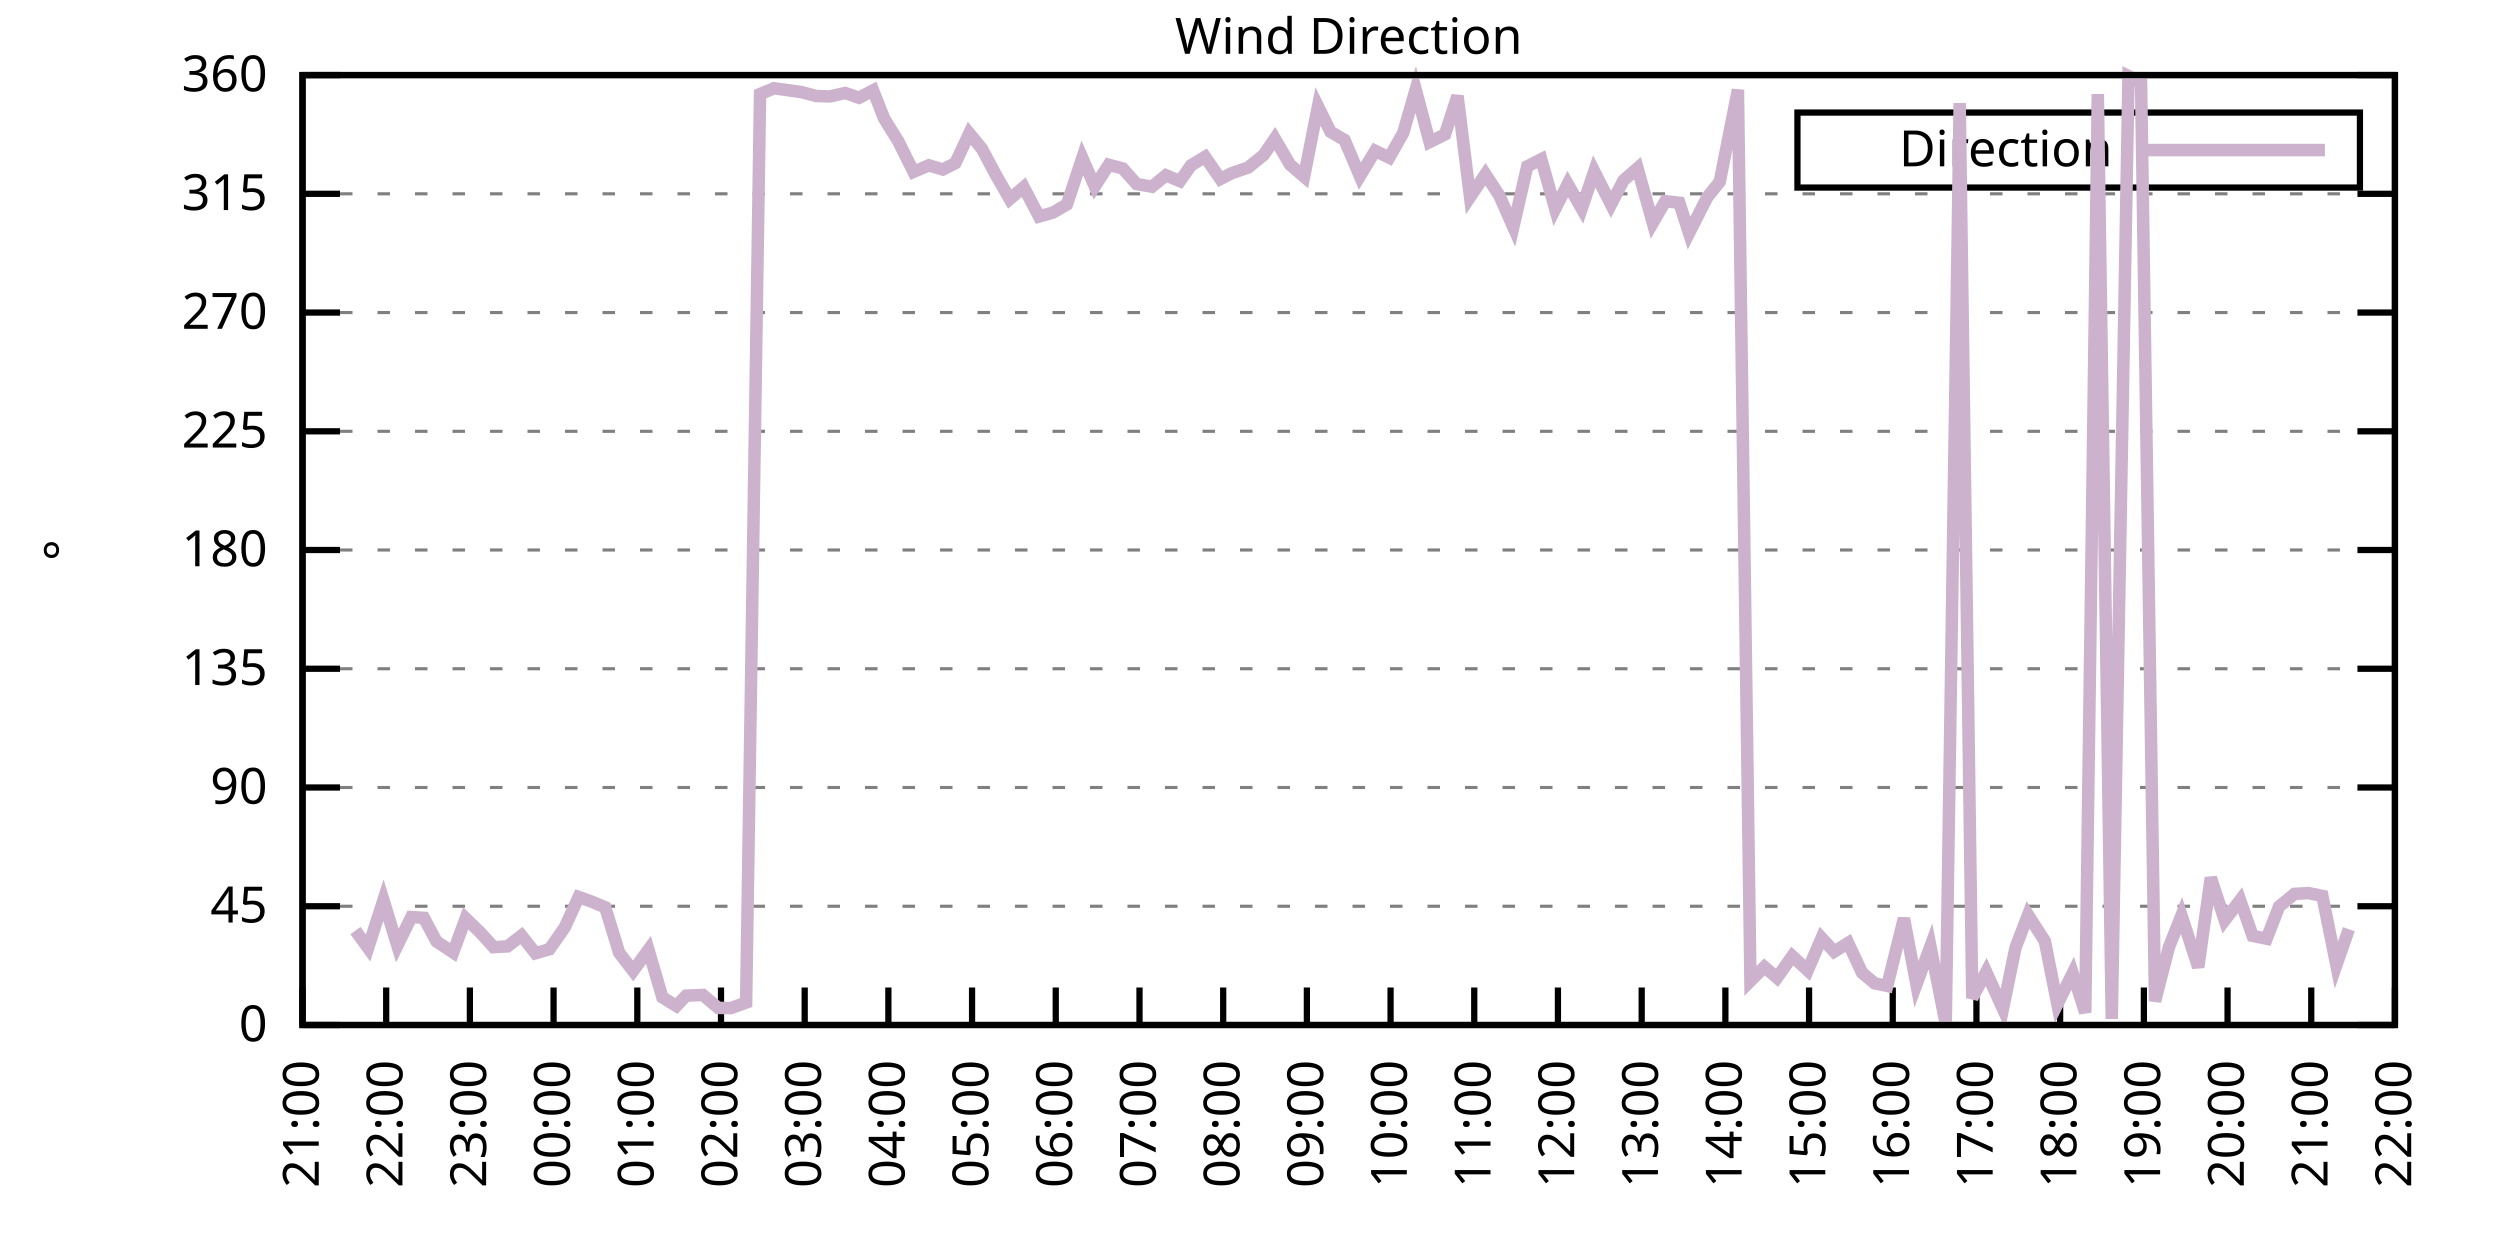
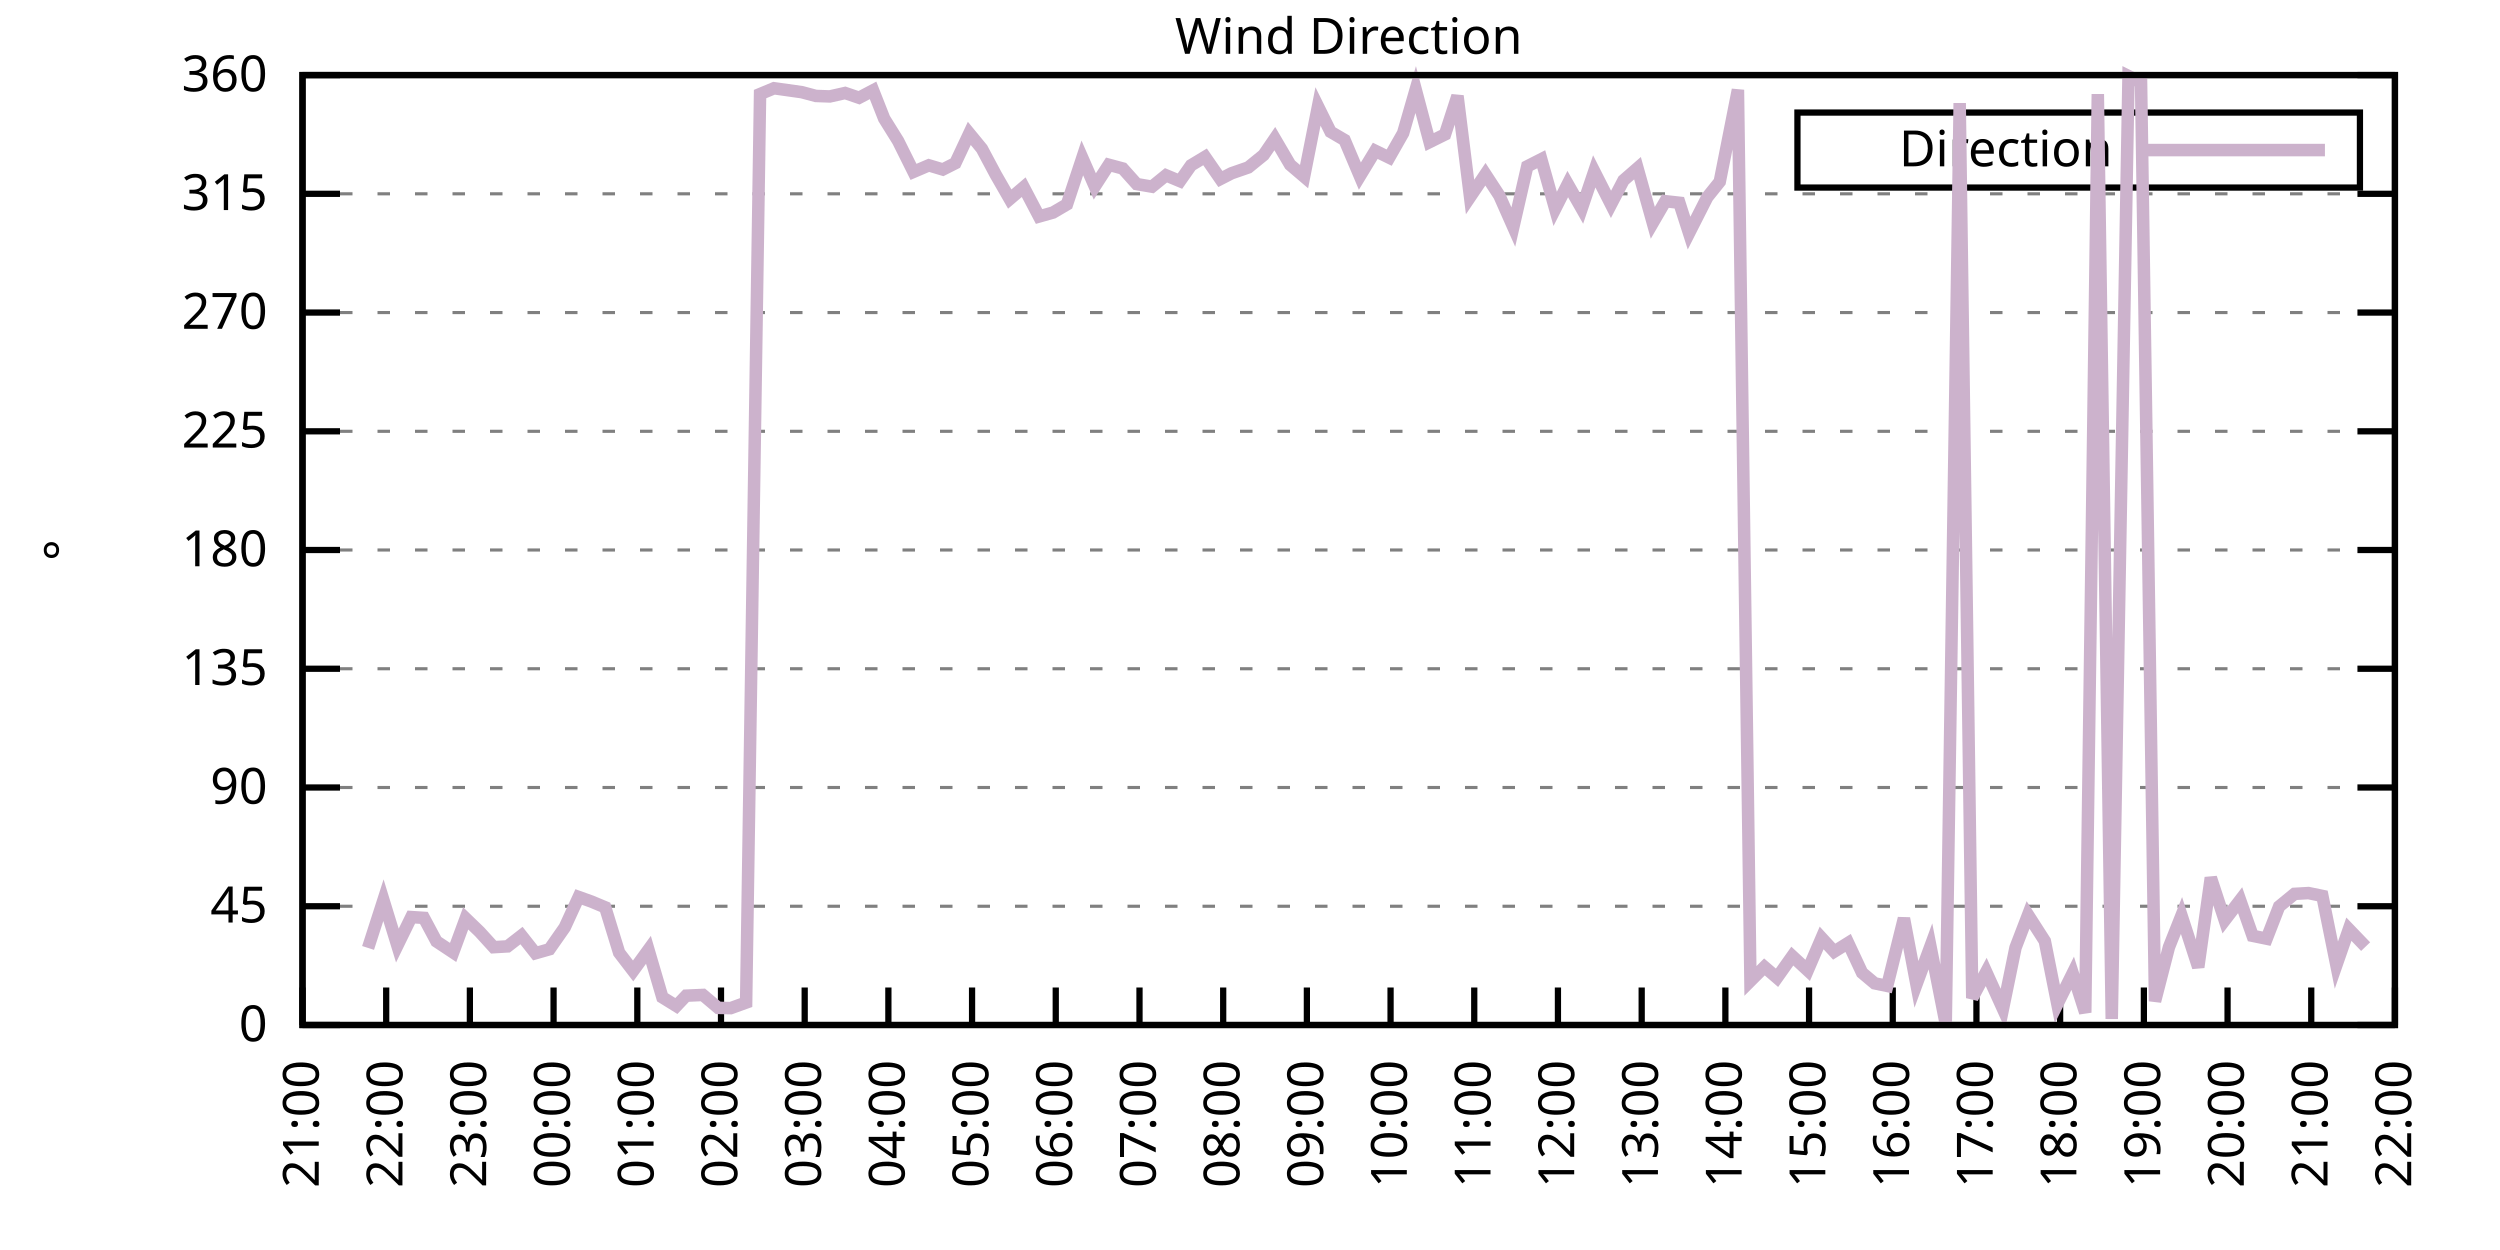
<svg xmlns="http://www.w3.org/2000/svg" xmlns:xlink="http://www.w3.org/1999/xlink" width="400" height="200" viewBox="0 0 400 200">
  <g id="gnuplot_canvas">
    <rect x="0" y="0" width="400" height="200" fill="none" />
    <defs>
      <circle id="gpDot" r="0.5" stroke-width="0.5" stroke="currentColor" />
      <path id="gpPt0" stroke-width="0.333" stroke="currentColor" d="M-1,0 h2 M0,-1 v2" />
      <path id="gpPt1" stroke-width="0.333" stroke="currentColor" d="M-1,-1 L1,1 M1,-1 L-1,1" />
      <path id="gpPt2" stroke-width="0.333" stroke="currentColor" d="M-1,0 L1,0 M0,-1 L0,1 M-1,-1 L1,1 M-1,1 L1,-1" />
      <rect id="gpPt3" stroke-width="0.333" stroke="currentColor" x="-1" y="-1" width="2" height="2" />
      <rect id="gpPt4" stroke-width="0.333" stroke="currentColor" fill="currentColor" x="-1" y="-1" width="2" height="2" />
      <circle id="gpPt5" stroke-width="0.333" stroke="currentColor" cx="0" cy="0" r="1" />
      <use xlink:href="#gpPt5" id="gpPt6" fill="currentColor" stroke="none" />
      <path id="gpPt7" stroke-width="0.333" stroke="currentColor" d="M0,-1.33 L-1.33,0.67 L1.33,0.67 z" />
      <use xlink:href="#gpPt7" id="gpPt8" fill="currentColor" stroke="none" />
      <use xlink:href="#gpPt7" id="gpPt9" stroke="currentColor" transform="rotate(180)" />
      <use xlink:href="#gpPt9" id="gpPt10" fill="currentColor" stroke="none" />
      <use xlink:href="#gpPt3" id="gpPt11" stroke="currentColor" transform="rotate(45)" />
      <use xlink:href="#gpPt11" id="gpPt12" fill="currentColor" stroke="none" />
      <path id="gpPt13" stroke-width="0.333" stroke="currentColor" d="M0,1.330 L1.265,0.411 L0.782,-1.067 L-0.782,-1.076 L-1.265,0.411 z" />
      <use xlink:href="#gpPt13" id="gpPt14" fill="currentColor" stroke="none" />
      <filter id="textbox" filterUnits="objectBoundingBox" x="0" y="0" height="1" width="1">
        <feFlood flood-color="white" flood-opacity="1" result="bgnd" />
        <feComposite in="SourceGraphic" in2="bgnd" operator="atop" />
      </filter>
      <filter id="greybox" filterUnits="objectBoundingBox" x="0" y="0" height="1" width="1">
        <feFlood flood-color="lightgrey" flood-opacity="1" result="grey" />
        <feComposite in="SourceGraphic" in2="grey" operator="atop" />
      </filter>
    </defs>
    <g fill="none" color="white" stroke="currentColor" stroke-width="1.00" stroke-linecap="butt" stroke-linejoin="miter">
</g>
    <g fill="none" color="black" stroke="currentColor" stroke-width="1.00" stroke-linecap="butt" stroke-linejoin="miter">
      <g stroke="none" shape-rendering="crispEdges">
        <polygon fill="rgb(255, 255, 255)" points="48.40,164.00 383.18,164.00 383.18,12.02 48.40,12.02 " />
      </g>
    </g>
    <g fill="none" color="black" stroke="currentColor" stroke-width="1.00" stroke-linecap="butt" stroke-linejoin="miter">
</g>
    <g fill="none" color="black" stroke="black" stroke-width="0.50" stroke-linecap="butt" stroke-linejoin="miter">
</g>
    <g fill="none" color="gray" stroke="currentColor" stroke-width="0.50" stroke-linecap="butt" stroke-linejoin="miter">
      <path stroke="gray" stroke-dasharray="2,4" class="gridline" d="M48.40,164.00 L383.19,164.00  " />
    </g>
    <g fill="none" color="gray" stroke="gray" stroke-width="1.00" stroke-linecap="butt" stroke-linejoin="miter">
</g>
    <g fill="none" color="black" stroke="currentColor" stroke-width="1.00" stroke-linecap="butt" stroke-linejoin="miter">
      <path stroke="black" d="M48.40,164.00 L54.40,164.00 M383.19,164.00 L377.19,164.00  " />
      <g transform="translate(42.80,166.60)" stroke="none" fill="black" font-family="Sans" font-size="8.00" text-anchor="end">
        <text>
          <tspan font-family="Sans"> 0</tspan>
        </text>
      </g>
    </g>
    <g fill="none" color="black" stroke="currentColor" stroke-width="1.00" stroke-linecap="butt" stroke-linejoin="miter">
</g>
    <g fill="none" color="black" stroke="black" stroke-width="0.50" stroke-linecap="butt" stroke-linejoin="miter">
</g>
    <g fill="none" color="gray" stroke="currentColor" stroke-width="0.50" stroke-linecap="butt" stroke-linejoin="miter">
      <path stroke="gray" stroke-dasharray="2,4" class="gridline" d="M48.40,145.00 L383.19,145.00  " />
    </g>
    <g fill="none" color="gray" stroke="gray" stroke-width="1.00" stroke-linecap="butt" stroke-linejoin="miter">
</g>
    <g fill="none" color="black" stroke="currentColor" stroke-width="1.00" stroke-linecap="butt" stroke-linejoin="miter">
      <path stroke="black" d="M48.40,145.00 L54.40,145.00 M383.19,145.00 L377.19,145.00  " />
      <g transform="translate(42.80,147.60)" stroke="none" fill="black" font-family="Sans" font-size="8.00" text-anchor="end">
        <text>
          <tspan font-family="Sans"> 45</tspan>
        </text>
      </g>
    </g>
    <g fill="none" color="black" stroke="currentColor" stroke-width="1.00" stroke-linecap="butt" stroke-linejoin="miter">
</g>
    <g fill="none" color="black" stroke="black" stroke-width="0.50" stroke-linecap="butt" stroke-linejoin="miter">
</g>
    <g fill="none" color="gray" stroke="currentColor" stroke-width="0.50" stroke-linecap="butt" stroke-linejoin="miter">
      <path stroke="gray" stroke-dasharray="2,4" class="gridline" d="M48.40,126.00 L383.19,126.00  " />
    </g>
    <g fill="none" color="gray" stroke="gray" stroke-width="1.00" stroke-linecap="butt" stroke-linejoin="miter">
</g>
    <g fill="none" color="black" stroke="currentColor" stroke-width="1.00" stroke-linecap="butt" stroke-linejoin="miter">
      <path stroke="black" d="M48.40,126.00 L54.40,126.00 M383.19,126.00 L377.19,126.00  " />
      <g transform="translate(42.80,128.60)" stroke="none" fill="black" font-family="Sans" font-size="8.00" text-anchor="end">
        <text>
          <tspan font-family="Sans"> 90</tspan>
        </text>
      </g>
    </g>
    <g fill="none" color="black" stroke="currentColor" stroke-width="1.00" stroke-linecap="butt" stroke-linejoin="miter">
</g>
    <g fill="none" color="black" stroke="black" stroke-width="0.50" stroke-linecap="butt" stroke-linejoin="miter">
</g>
    <g fill="none" color="gray" stroke="currentColor" stroke-width="0.50" stroke-linecap="butt" stroke-linejoin="miter">
      <path stroke="gray" stroke-dasharray="2,4" class="gridline" d="M48.40,107.00 L383.19,107.00  " />
    </g>
    <g fill="none" color="gray" stroke="gray" stroke-width="1.00" stroke-linecap="butt" stroke-linejoin="miter">
</g>
    <g fill="none" color="black" stroke="currentColor" stroke-width="1.00" stroke-linecap="butt" stroke-linejoin="miter">
      <path stroke="black" d="M48.40,107.00 L54.40,107.00 M383.19,107.00 L377.19,107.00  " />
      <g transform="translate(42.80,109.60)" stroke="none" fill="black" font-family="Sans" font-size="8.00" text-anchor="end">
        <text>
          <tspan font-family="Sans"> 135</tspan>
        </text>
      </g>
    </g>
    <g fill="none" color="black" stroke="currentColor" stroke-width="1.00" stroke-linecap="butt" stroke-linejoin="miter">
</g>
    <g fill="none" color="black" stroke="black" stroke-width="0.50" stroke-linecap="butt" stroke-linejoin="miter">
</g>
    <g fill="none" color="gray" stroke="currentColor" stroke-width="0.50" stroke-linecap="butt" stroke-linejoin="miter">
      <path stroke="gray" stroke-dasharray="2,4" class="gridline" d="M48.40,88.00 L383.19,88.00  " />
    </g>
    <g fill="none" color="gray" stroke="gray" stroke-width="1.00" stroke-linecap="butt" stroke-linejoin="miter">
</g>
    <g fill="none" color="black" stroke="currentColor" stroke-width="1.00" stroke-linecap="butt" stroke-linejoin="miter">
      <path stroke="black" d="M48.40,88.00 L54.40,88.00 M383.19,88.00 L377.19,88.00  " />
      <g transform="translate(42.80,90.60)" stroke="none" fill="black" font-family="Sans" font-size="8.00" text-anchor="end">
        <text>
          <tspan font-family="Sans"> 180</tspan>
        </text>
      </g>
    </g>
    <g fill="none" color="black" stroke="currentColor" stroke-width="1.00" stroke-linecap="butt" stroke-linejoin="miter">
</g>
    <g fill="none" color="black" stroke="black" stroke-width="0.50" stroke-linecap="butt" stroke-linejoin="miter">
</g>
    <g fill="none" color="gray" stroke="currentColor" stroke-width="0.50" stroke-linecap="butt" stroke-linejoin="miter">
      <path stroke="gray" stroke-dasharray="2,4" class="gridline" d="M48.40,69.01 L383.19,69.01  " />
    </g>
    <g fill="none" color="gray" stroke="gray" stroke-width="1.00" stroke-linecap="butt" stroke-linejoin="miter">
</g>
    <g fill="none" color="black" stroke="currentColor" stroke-width="1.00" stroke-linecap="butt" stroke-linejoin="miter">
      <path stroke="black" d="M48.40,69.01 L54.40,69.01 M383.19,69.01 L377.19,69.01  " />
      <g transform="translate(42.80,71.61)" stroke="none" fill="black" font-family="Sans" font-size="8.00" text-anchor="end">
        <text>
          <tspan font-family="Sans"> 225</tspan>
        </text>
      </g>
    </g>
    <g fill="none" color="black" stroke="currentColor" stroke-width="1.00" stroke-linecap="butt" stroke-linejoin="miter">
</g>
    <g fill="none" color="black" stroke="black" stroke-width="0.50" stroke-linecap="butt" stroke-linejoin="miter">
</g>
    <g fill="none" color="gray" stroke="currentColor" stroke-width="0.50" stroke-linecap="butt" stroke-linejoin="miter">
      <path stroke="gray" stroke-dasharray="2,4" class="gridline" d="M48.40,50.01 L383.19,50.01  " />
    </g>
    <g fill="none" color="gray" stroke="gray" stroke-width="1.00" stroke-linecap="butt" stroke-linejoin="miter">
</g>
    <g fill="none" color="black" stroke="currentColor" stroke-width="1.00" stroke-linecap="butt" stroke-linejoin="miter">
      <path stroke="black" d="M48.40,50.01 L54.40,50.01 M383.19,50.01 L377.19,50.01  " />
      <g transform="translate(42.80,52.61)" stroke="none" fill="black" font-family="Sans" font-size="8.00" text-anchor="end">
        <text>
          <tspan font-family="Sans"> 270</tspan>
        </text>
      </g>
    </g>
    <g fill="none" color="black" stroke="currentColor" stroke-width="1.00" stroke-linecap="butt" stroke-linejoin="miter">
</g>
    <g fill="none" color="black" stroke="black" stroke-width="0.50" stroke-linecap="butt" stroke-linejoin="miter">
</g>
    <g fill="none" color="gray" stroke="currentColor" stroke-width="0.50" stroke-linecap="butt" stroke-linejoin="miter">
      <path stroke="gray" stroke-dasharray="2,4" class="gridline" d="M48.40,31.01 L383.19,31.01  " />
    </g>
    <g fill="none" color="gray" stroke="gray" stroke-width="1.00" stroke-linecap="butt" stroke-linejoin="miter">
</g>
    <g fill="none" color="black" stroke="currentColor" stroke-width="1.00" stroke-linecap="butt" stroke-linejoin="miter">
      <path stroke="black" d="M48.40,31.01 L54.40,31.01 M383.19,31.01 L377.19,31.01  " />
      <g transform="translate(42.80,33.61)" stroke="none" fill="black" font-family="Sans" font-size="8.00" text-anchor="end">
        <text>
          <tspan font-family="Sans"> 315</tspan>
        </text>
      </g>
    </g>
    <g fill="none" color="black" stroke="currentColor" stroke-width="1.00" stroke-linecap="butt" stroke-linejoin="miter">
</g>
    <g fill="none" color="black" stroke="black" stroke-width="0.50" stroke-linecap="butt" stroke-linejoin="miter">
</g>
    <g fill="none" color="gray" stroke="currentColor" stroke-width="0.50" stroke-linecap="butt" stroke-linejoin="miter">
      <path stroke="gray" stroke-dasharray="2,4" class="gridline" d="M48.40,12.01 L383.19,12.01  " />
    </g>
    <g fill="none" color="gray" stroke="gray" stroke-width="1.00" stroke-linecap="butt" stroke-linejoin="miter">
</g>
    <g fill="none" color="black" stroke="currentColor" stroke-width="1.00" stroke-linecap="butt" stroke-linejoin="miter">
      <path stroke="black" d="M48.40,12.01 L54.40,12.01 M383.19,12.01 L377.19,12.01  " />
      <g transform="translate(42.80,14.61)" stroke="none" fill="black" font-family="Sans" font-size="8.00" text-anchor="end">
        <text>
          <tspan font-family="Sans"> 360</tspan>
        </text>
      </g>
    </g>
    <g fill="none" color="black" stroke="currentColor" stroke-width="1.00" stroke-linecap="butt" stroke-linejoin="miter">
      <path stroke="black" d="M48.40,164.00 L48.40,158.00  " />
      <g transform="translate(51.00,169.60) rotate(270.00)" stroke="none" fill="black" font-family="Sans" font-size="8.00" text-anchor="end">
        <text>
          <tspan font-family="Sans">21:00</tspan>
        </text>
      </g>
    </g>
    <g fill="none" color="black" stroke="currentColor" stroke-width="1.00" stroke-linecap="butt" stroke-linejoin="miter">
      <path stroke="black" d="M61.79,164.00 L61.79,158.00  " />
      <g transform="translate(64.39,169.60) rotate(270.00)" stroke="none" fill="black" font-family="Sans" font-size="8.00" text-anchor="end">
        <text>
          <tspan font-family="Sans">22:00</tspan>
        </text>
      </g>
    </g>
    <g fill="none" color="black" stroke="currentColor" stroke-width="1.00" stroke-linecap="butt" stroke-linejoin="miter">
      <path stroke="black" d="M75.18,164.00 L75.18,158.00  " />
      <g transform="translate(77.78,169.60) rotate(270.00)" stroke="none" fill="black" font-family="Sans" font-size="8.00" text-anchor="end">
        <text>
          <tspan font-family="Sans">23:00</tspan>
        </text>
      </g>
    </g>
    <g fill="none" color="black" stroke="currentColor" stroke-width="1.00" stroke-linecap="butt" stroke-linejoin="miter">
      <path stroke="black" d="M88.57,164.00 L88.57,158.00  " />
      <g transform="translate(91.17,169.60) rotate(270.00)" stroke="none" fill="black" font-family="Sans" font-size="8.00" text-anchor="end">
        <text>
          <tspan font-family="Sans">00:00</tspan>
        </text>
      </g>
    </g>
    <g fill="none" color="black" stroke="currentColor" stroke-width="1.00" stroke-linecap="butt" stroke-linejoin="miter">
      <path stroke="black" d="M101.97,164.00 L101.97,158.00  " />
      <g transform="translate(104.57,169.60) rotate(270.00)" stroke="none" fill="black" font-family="Sans" font-size="8.00" text-anchor="end">
        <text>
          <tspan font-family="Sans">01:00</tspan>
        </text>
      </g>
    </g>
    <g fill="none" color="black" stroke="currentColor" stroke-width="1.00" stroke-linecap="butt" stroke-linejoin="miter">
      <path stroke="black" d="M115.36,164.00 L115.36,158.00  " />
      <g transform="translate(117.96,169.60) rotate(270.00)" stroke="none" fill="black" font-family="Sans" font-size="8.00" text-anchor="end">
        <text>
          <tspan font-family="Sans">02:00</tspan>
        </text>
      </g>
    </g>
    <g fill="none" color="black" stroke="currentColor" stroke-width="1.00" stroke-linecap="butt" stroke-linejoin="miter">
      <path stroke="black" d="M128.75,164.00 L128.75,158.00  " />
      <g transform="translate(131.35,169.60) rotate(270.00)" stroke="none" fill="black" font-family="Sans" font-size="8.00" text-anchor="end">
        <text>
          <tspan font-family="Sans">03:00</tspan>
        </text>
      </g>
    </g>
    <g fill="none" color="black" stroke="currentColor" stroke-width="1.00" stroke-linecap="butt" stroke-linejoin="miter">
      <path stroke="black" d="M142.14,164.00 L142.14,158.00  " />
      <g transform="translate(144.74,169.60) rotate(270.00)" stroke="none" fill="black" font-family="Sans" font-size="8.00" text-anchor="end">
        <text>
          <tspan font-family="Sans">04:00</tspan>
        </text>
      </g>
    </g>
    <g fill="none" color="black" stroke="currentColor" stroke-width="1.00" stroke-linecap="butt" stroke-linejoin="miter">
      <path stroke="black" d="M155.53,164.00 L155.53,158.00  " />
      <g transform="translate(158.13,169.60) rotate(270.00)" stroke="none" fill="black" font-family="Sans" font-size="8.00" text-anchor="end">
        <text>
          <tspan font-family="Sans">05:00</tspan>
        </text>
      </g>
    </g>
    <g fill="none" color="black" stroke="currentColor" stroke-width="1.00" stroke-linecap="butt" stroke-linejoin="miter">
      <path stroke="black" d="M168.92,164.00 L168.92,158.00  " />
      <g transform="translate(171.52,169.60) rotate(270.00)" stroke="none" fill="black" font-family="Sans" font-size="8.00" text-anchor="end">
        <text>
          <tspan font-family="Sans">06:00</tspan>
        </text>
      </g>
    </g>
    <g fill="none" color="black" stroke="currentColor" stroke-width="1.00" stroke-linecap="butt" stroke-linejoin="miter">
      <path stroke="black" d="M182.32,164.00 L182.32,158.00  " />
      <g transform="translate(184.92,169.60) rotate(270.00)" stroke="none" fill="black" font-family="Sans" font-size="8.00" text-anchor="end">
        <text>
          <tspan font-family="Sans">07:00</tspan>
        </text>
      </g>
    </g>
    <g fill="none" color="black" stroke="currentColor" stroke-width="1.00" stroke-linecap="butt" stroke-linejoin="miter">
      <path stroke="black" d="M195.71,164.00 L195.71,158.00  " />
      <g transform="translate(198.31,169.60) rotate(270.00)" stroke="none" fill="black" font-family="Sans" font-size="8.00" text-anchor="end">
        <text>
          <tspan font-family="Sans">08:00</tspan>
        </text>
      </g>
    </g>
    <g fill="none" color="black" stroke="currentColor" stroke-width="1.00" stroke-linecap="butt" stroke-linejoin="miter">
      <path stroke="black" d="M209.10,164.00 L209.10,158.00  " />
      <g transform="translate(211.70,169.60) rotate(270.00)" stroke="none" fill="black" font-family="Sans" font-size="8.00" text-anchor="end">
        <text>
          <tspan font-family="Sans">09:00</tspan>
        </text>
      </g>
    </g>
    <g fill="none" color="black" stroke="currentColor" stroke-width="1.00" stroke-linecap="butt" stroke-linejoin="miter">
      <path stroke="black" d="M222.49,164.00 L222.49,158.00  " />
      <g transform="translate(225.09,169.60) rotate(270.00)" stroke="none" fill="black" font-family="Sans" font-size="8.00" text-anchor="end">
        <text>
          <tspan font-family="Sans">10:00</tspan>
        </text>
      </g>
    </g>
    <g fill="none" color="black" stroke="currentColor" stroke-width="1.00" stroke-linecap="butt" stroke-linejoin="miter">
      <path stroke="black" d="M235.88,164.00 L235.88,158.00  " />
      <g transform="translate(238.48,169.60) rotate(270.00)" stroke="none" fill="black" font-family="Sans" font-size="8.00" text-anchor="end">
        <text>
          <tspan font-family="Sans">11:00</tspan>
        </text>
      </g>
    </g>
    <g fill="none" color="black" stroke="currentColor" stroke-width="1.00" stroke-linecap="butt" stroke-linejoin="miter">
      <path stroke="black" d="M249.27,164.00 L249.27,158.00  " />
      <g transform="translate(251.87,169.60) rotate(270.00)" stroke="none" fill="black" font-family="Sans" font-size="8.00" text-anchor="end">
        <text>
          <tspan font-family="Sans">12:00</tspan>
        </text>
      </g>
    </g>
    <g fill="none" color="black" stroke="currentColor" stroke-width="1.00" stroke-linecap="butt" stroke-linejoin="miter">
      <path stroke="black" d="M262.67,164.00 L262.67,158.00  " />
      <g transform="translate(265.27,169.60) rotate(270.00)" stroke="none" fill="black" font-family="Sans" font-size="8.00" text-anchor="end">
        <text>
          <tspan font-family="Sans">13:00</tspan>
        </text>
      </g>
    </g>
    <g fill="none" color="black" stroke="currentColor" stroke-width="1.00" stroke-linecap="butt" stroke-linejoin="miter">
      <path stroke="black" d="M276.06,164.00 L276.06,158.00  " />
      <g transform="translate(278.66,169.60) rotate(270.00)" stroke="none" fill="black" font-family="Sans" font-size="8.00" text-anchor="end">
        <text>
          <tspan font-family="Sans">14:00</tspan>
        </text>
      </g>
    </g>
    <g fill="none" color="black" stroke="currentColor" stroke-width="1.00" stroke-linecap="butt" stroke-linejoin="miter">
      <path stroke="black" d="M289.45,164.00 L289.45,158.00  " />
      <g transform="translate(292.05,169.60) rotate(270.00)" stroke="none" fill="black" font-family="Sans" font-size="8.00" text-anchor="end">
        <text>
          <tspan font-family="Sans">15:00</tspan>
        </text>
      </g>
    </g>
    <g fill="none" color="black" stroke="currentColor" stroke-width="1.00" stroke-linecap="butt" stroke-linejoin="miter">
      <path stroke="black" d="M302.84,164.00 L302.84,158.00  " />
      <g transform="translate(305.44,169.60) rotate(270.00)" stroke="none" fill="black" font-family="Sans" font-size="8.00" text-anchor="end">
        <text>
          <tspan font-family="Sans">16:00</tspan>
        </text>
      </g>
    </g>
    <g fill="none" color="black" stroke="currentColor" stroke-width="1.00" stroke-linecap="butt" stroke-linejoin="miter">
      <path stroke="black" d="M316.23,164.00 L316.23,158.00  " />
      <g transform="translate(318.83,169.60) rotate(270.00)" stroke="none" fill="black" font-family="Sans" font-size="8.00" text-anchor="end">
        <text>
          <tspan font-family="Sans">17:00</tspan>
        </text>
      </g>
    </g>
    <g fill="none" color="black" stroke="currentColor" stroke-width="1.00" stroke-linecap="butt" stroke-linejoin="miter">
      <path stroke="black" d="M329.62,164.00 L329.62,158.00  " />
      <g transform="translate(332.22,169.60) rotate(270.00)" stroke="none" fill="black" font-family="Sans" font-size="8.00" text-anchor="end">
        <text>
          <tspan font-family="Sans">18:00</tspan>
        </text>
      </g>
    </g>
    <g fill="none" color="black" stroke="currentColor" stroke-width="1.00" stroke-linecap="butt" stroke-linejoin="miter">
      <path stroke="black" d="M343.02,164.00 L343.02,158.00  " />
      <g transform="translate(345.62,169.60) rotate(270.00)" stroke="none" fill="black" font-family="Sans" font-size="8.00" text-anchor="end">
        <text>
          <tspan font-family="Sans">19:00</tspan>
        </text>
      </g>
    </g>
    <g fill="none" color="black" stroke="currentColor" stroke-width="1.00" stroke-linecap="butt" stroke-linejoin="miter">
      <path stroke="black" d="M356.41,164.00 L356.41,158.00  " />
      <g transform="translate(359.01,169.60) rotate(270.00)" stroke="none" fill="black" font-family="Sans" font-size="8.00" text-anchor="end">
        <text>
          <tspan font-family="Sans">20:00</tspan>
        </text>
      </g>
    </g>
    <g fill="none" color="black" stroke="currentColor" stroke-width="1.00" stroke-linecap="butt" stroke-linejoin="miter">
      <path stroke="black" d="M369.80,164.00 L369.80,158.00  " />
      <g transform="translate(372.40,169.60) rotate(270.00)" stroke="none" fill="black" font-family="Sans" font-size="8.00" text-anchor="end">
        <text>
          <tspan font-family="Sans">21:00</tspan>
        </text>
      </g>
    </g>
    <g fill="none" color="black" stroke="currentColor" stroke-width="1.00" stroke-linecap="butt" stroke-linejoin="miter">
      <path stroke="black" d="M383.19,164.00 L383.19,158.00  " />
      <g transform="translate(385.79,169.60) rotate(270.00)" stroke="none" fill="black" font-family="Sans" font-size="8.00" text-anchor="end">
        <text>
          <tspan font-family="Sans">22:00</tspan>
        </text>
      </g>
    </g>
    <g fill="none" color="black" stroke="currentColor" stroke-width="1.00" stroke-linecap="butt" stroke-linejoin="miter">
</g>
    <g fill="none" color="black" stroke="currentColor" stroke-width="1.00" stroke-linecap="butt" stroke-linejoin="miter">
      <path stroke="black" d="M48.40,12.01 L48.40,164.00 L383.19,164.00 L383.19,12.01 L48.40,12.01 Z  " />
    </g>
    <g fill="none" color="black" stroke="currentColor" stroke-width="1.00" stroke-linecap="butt" stroke-linejoin="miter">
</g>
    <g fill="none" color="black" stroke="currentColor" stroke-width="1.00" stroke-linecap="butt" stroke-linejoin="miter">
      <path stroke="black" d="M287.59,30.01 L287.59,18.01 L377.59,18.01 L377.59,30.01 L287.59,30.01 Z  " />
    </g>
    <g id="Wind_direction_plot_1">
      <g fill="none" color="white" stroke="black" stroke-width="2.00" stroke-linecap="butt" stroke-linejoin="miter">
</g>
      <g fill="none" color="black" stroke="currentColor" stroke-width="2.00" stroke-linecap="butt" stroke-linejoin="miter">
        <g transform="translate(337.99,26.61)" stroke="none" fill="black" font-family="Sans" font-size="8.00" text-anchor="end">
          <text>
            <tspan font-family="Sans">Direction</tspan>
          </text>
        </g>
      </g>
      <g fill="none" color="black" stroke="currentColor" stroke-width="2.00" stroke-linecap="butt" stroke-linejoin="miter">
-         <path stroke="rgb(204, 178, 204)" d="M343.59,24.01 L371.99,24.01 M56.88,148.89 L58.89,151.67 L61.35,144.03 L63.58,151.29 L65.81,146.73 L67.82,146.86   L69.83,150.62 L72.50,152.39 L74.51,146.94 L76.75,149.10 L78.98,151.55 L81.21,151.42 L83.44,149.69 L85.67,152.52   L87.91,151.88 L90.36,148.38 L92.59,143.52 L94.60,144.24 L96.83,145.17 L99.06,152.43 L101.30,155.35 L103.75,151.97   L105.98,159.57 L108.22,160.96 L109.78,159.31 L112.46,159.19 L114.91,161.26 L116.92,161.30 L119.38,160.41 L121.61,15.05   L123.84,14.12 L128.30,14.75 L130.54,15.35 L132.77,15.43 L135.22,14.88 L137.45,15.64 L139.69,14.46 L141.47,18.98   L143.70,22.56 L146.16,27.50 L148.61,26.45 L150.85,27.12 L152.85,26.11 L155.09,21.34 L157.10,23.79 L159.33,27.97   L161.56,31.85 L163.79,29.95 L166.25,34.64 L168.48,34.01 L170.71,32.70 L173.17,25.27 L175.17,29.83 L177.41,26.36   L179.64,26.96 L181.87,29.45 L184.32,29.87 L186.56,28.05 L188.79,28.98 L190.57,26.45 L192.81,25.10 L195.26,28.64   L197.05,27.72 L199.73,26.79 L202.18,24.80 L203.97,22.18 L206.42,26.36 L208.65,28.26 L210.88,17.03 L212.89,21.09   L215.13,22.40 L217.58,28.18 L220.04,24.13 L222.27,25.22 L224.50,21.30 L226.51,14.33 L228.74,22.73 L231.20,21.51   L233.20,15.35 L235.21,31.52 L237.67,27.88 L239.90,31.30 L242.13,36.33 L244.36,26.62 L246.60,25.48 L248.83,33.42   L250.84,29.45 L253.07,33.37 L255.08,27.42 L257.76,32.70 L259.76,28.86 L262.00,26.91 L264.45,35.65 L266.46,32.19   L268.69,32.44 L270.25,37.30 L273.16,31.56 L275.16,29.07 L278.07,14.37 L280.07,156.95 L282.31,154.71 L284.32,156.44   L286.77,152.98 L289.23,155.26 L291.46,150.07 L293.47,152.26 L295.70,150.87 L297.93,155.64 L299.94,157.33 L301.95,157.75   L304.63,146.94 L306.63,157.50 L308.87,151.42 L311.32,163.83 L313.55,16.49 L315.56,159.69 L317.79,155.51 L320.47,161.42   L322.48,151.63 L324.49,146.39 L327.17,150.57 L329.18,160.66 L331.63,155.72 L333.64,162.02 L335.65,15.05 L337.88,163.03   L340.56,12.18 L342.57,13.19 L344.80,160.20 L347.03,151.55 L349.04,146.48 L351.72,154.75 L353.73,140.44 L355.96,147.24   L358.42,144.03 L360.42,149.73 L362.66,150.19 L364.66,145.04 L367.12,143.02 L369.35,142.89 L371.58,143.35 L373.82,154.42   L375.82,148.67  " />
+         <path stroke="rgb(204, 178, 204)" d="M343.59,24.01 L371.99,24.01 M58.89,151.67 L61.35,144.03 L63.58,151.29 L65.81,146.73 L67.82,146.86 L69.83,150.62   L72.50,152.39 L74.51,146.94 L76.75,149.10 L78.98,151.55 L81.21,151.42 L83.44,149.69 L85.67,152.52 L87.91,151.88   L90.36,148.38 L92.59,143.52 L94.60,144.24 L96.83,145.17 L99.06,152.43 L101.30,155.35 L103.75,151.97 L105.98,159.57   L108.22,160.96 L109.78,159.31 L112.46,159.19 L114.91,161.26 L116.92,161.30 L119.38,160.41 L121.61,15.05 L123.84,14.12   L128.30,14.75 L130.54,15.35 L132.77,15.43 L135.22,14.88 L137.45,15.64 L139.69,14.46 L141.47,18.98 L143.70,22.56   L146.16,27.50 L148.61,26.45 L150.85,27.12 L152.85,26.11 L155.09,21.34 L157.10,23.79 L159.33,27.97 L161.56,31.85   L163.79,29.95 L166.25,34.64 L168.48,34.01 L170.71,32.70 L173.17,25.27 L175.17,29.83 L177.41,26.36 L179.64,26.96   L181.87,29.45 L184.32,29.87 L186.56,28.05 L188.79,28.98 L190.57,26.45 L192.81,25.10 L195.26,28.64 L197.05,27.72   L199.73,26.79 L202.18,24.80 L203.97,22.18 L206.42,26.36 L208.65,28.26 L210.88,17.03 L212.89,21.09 L215.13,22.40   L217.58,28.18 L220.04,24.13 L222.27,25.22 L224.50,21.30 L226.51,14.33 L228.74,22.73 L231.20,21.51 L233.20,15.35   L235.21,31.52 L237.67,27.88 L239.90,31.30 L242.13,36.33 L244.36,26.62 L246.60,25.48 L248.83,33.42 L250.84,29.45   L253.07,33.37 L255.08,27.42 L257.76,32.70 L259.76,28.86 L262.00,26.91 L264.45,35.65 L266.46,32.19 L268.69,32.44   L270.25,37.30 L273.16,31.56 L275.16,29.07 L278.07,14.37 L280.07,156.95 L282.31,154.71 L284.32,156.44 L286.77,152.98   L289.23,155.26 L291.46,150.07 L293.47,152.26 L295.70,150.87 L297.93,155.64 L299.94,157.33 L301.95,157.75 L304.63,146.94   L306.63,157.50 L308.87,151.42 L311.32,163.83 L313.55,16.49 L315.56,159.69 L317.79,155.51 L320.47,161.42 L322.48,151.63   L324.49,146.39 L327.17,150.57 L329.18,160.66 L331.63,155.72 L333.64,162.02 L335.65,15.05 L337.88,163.03 L340.56,12.18   L342.57,13.19 L344.80,160.20 L347.03,151.55 L349.04,146.48 L351.72,154.75 L353.73,140.44 L355.96,147.24 L358.42,144.03   L360.42,149.73 L362.66,150.19 L364.66,145.04 L367.12,143.02 L369.35,142.89 L371.58,143.35 L373.82,154.42 L375.82,148.67   L378.50,151.46  " />
      </g>
    </g>
    <g fill="none" color="black" stroke="currentColor" stroke-width="2.00" stroke-linecap="butt" stroke-linejoin="miter">
</g>
    <g fill="none" color="black" stroke="black" stroke-width="1.00" stroke-linecap="butt" stroke-linejoin="miter">
</g>
    <g fill="none" color="black" stroke="currentColor" stroke-width="1.00" stroke-linecap="butt" stroke-linejoin="miter">
      <path stroke="black" d="M48.40,12.01 L48.40,164.00 L383.19,164.00 L383.19,12.01 L48.40,12.01 Z  " />
      <g transform="translate(12.80,88.01) rotate(270.00)" stroke="none" fill="black" font-family="Sans" font-size="8.00" text-anchor="middle">
        <text>
          <tspan font-family="Sans">°</tspan>
        </text>
      </g>
    </g>
    <g fill="none" color="black" stroke="currentColor" stroke-width="1.00" stroke-linecap="butt" stroke-linejoin="miter">
</g>
    <g fill="none" color="black" stroke="currentColor" stroke-width="1.00" stroke-linecap="butt" stroke-linejoin="miter">
      <g transform="translate(215.79,8.61)" stroke="none" fill="black" font-family="Sans" font-size="8.00" text-anchor="middle">
        <text>
          <tspan font-family="Sans">Wind Direction</tspan>
        </text>
      </g>
    </g>
    <g fill="none" color="black" stroke="currentColor" stroke-width="1.00" stroke-linecap="butt" stroke-linejoin="miter">
</g>
  </g>
</svg>
